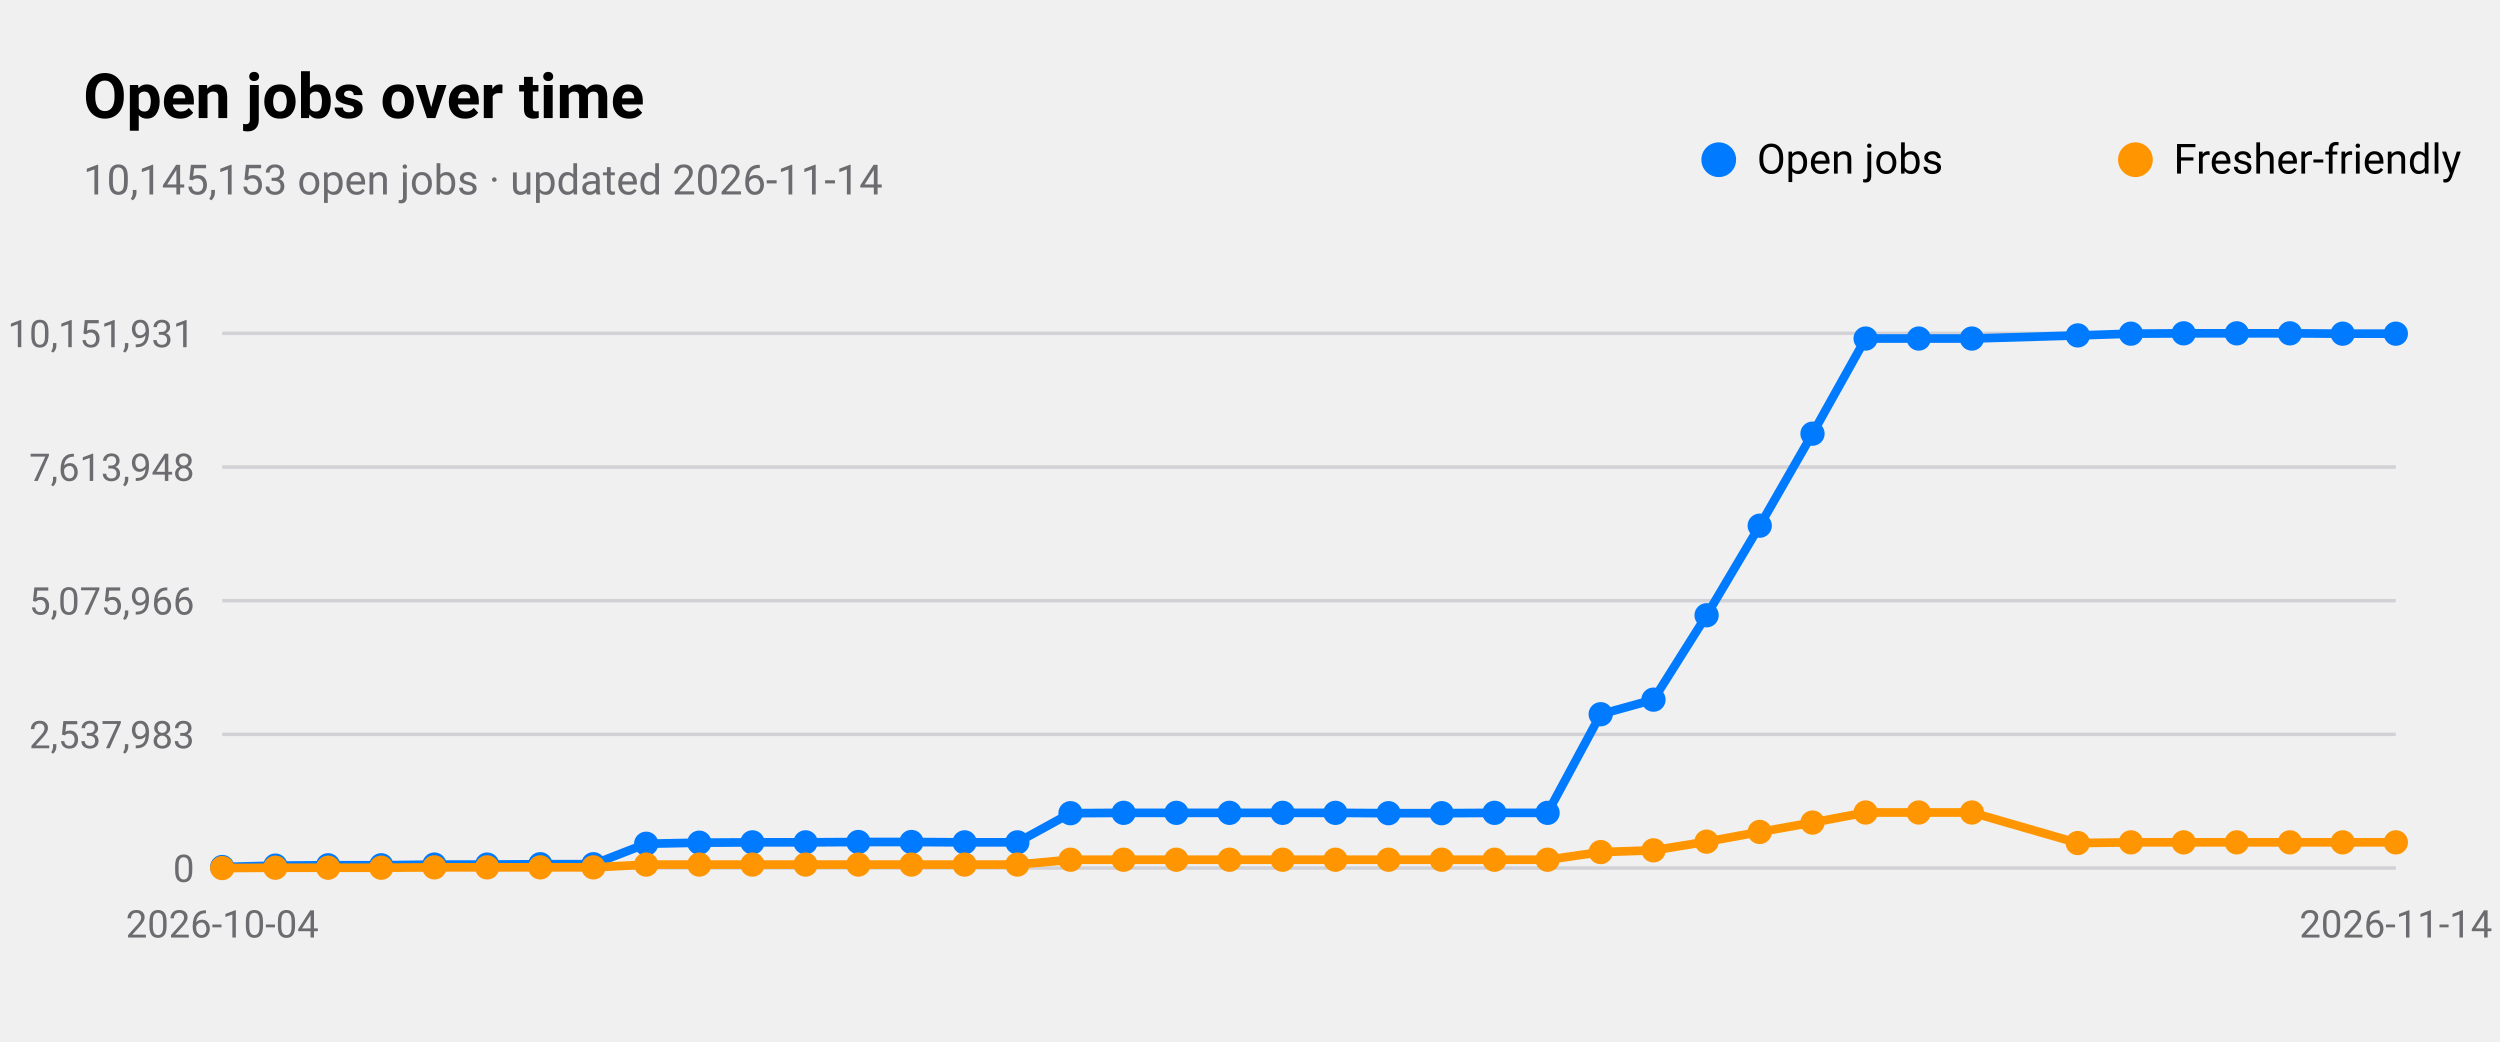
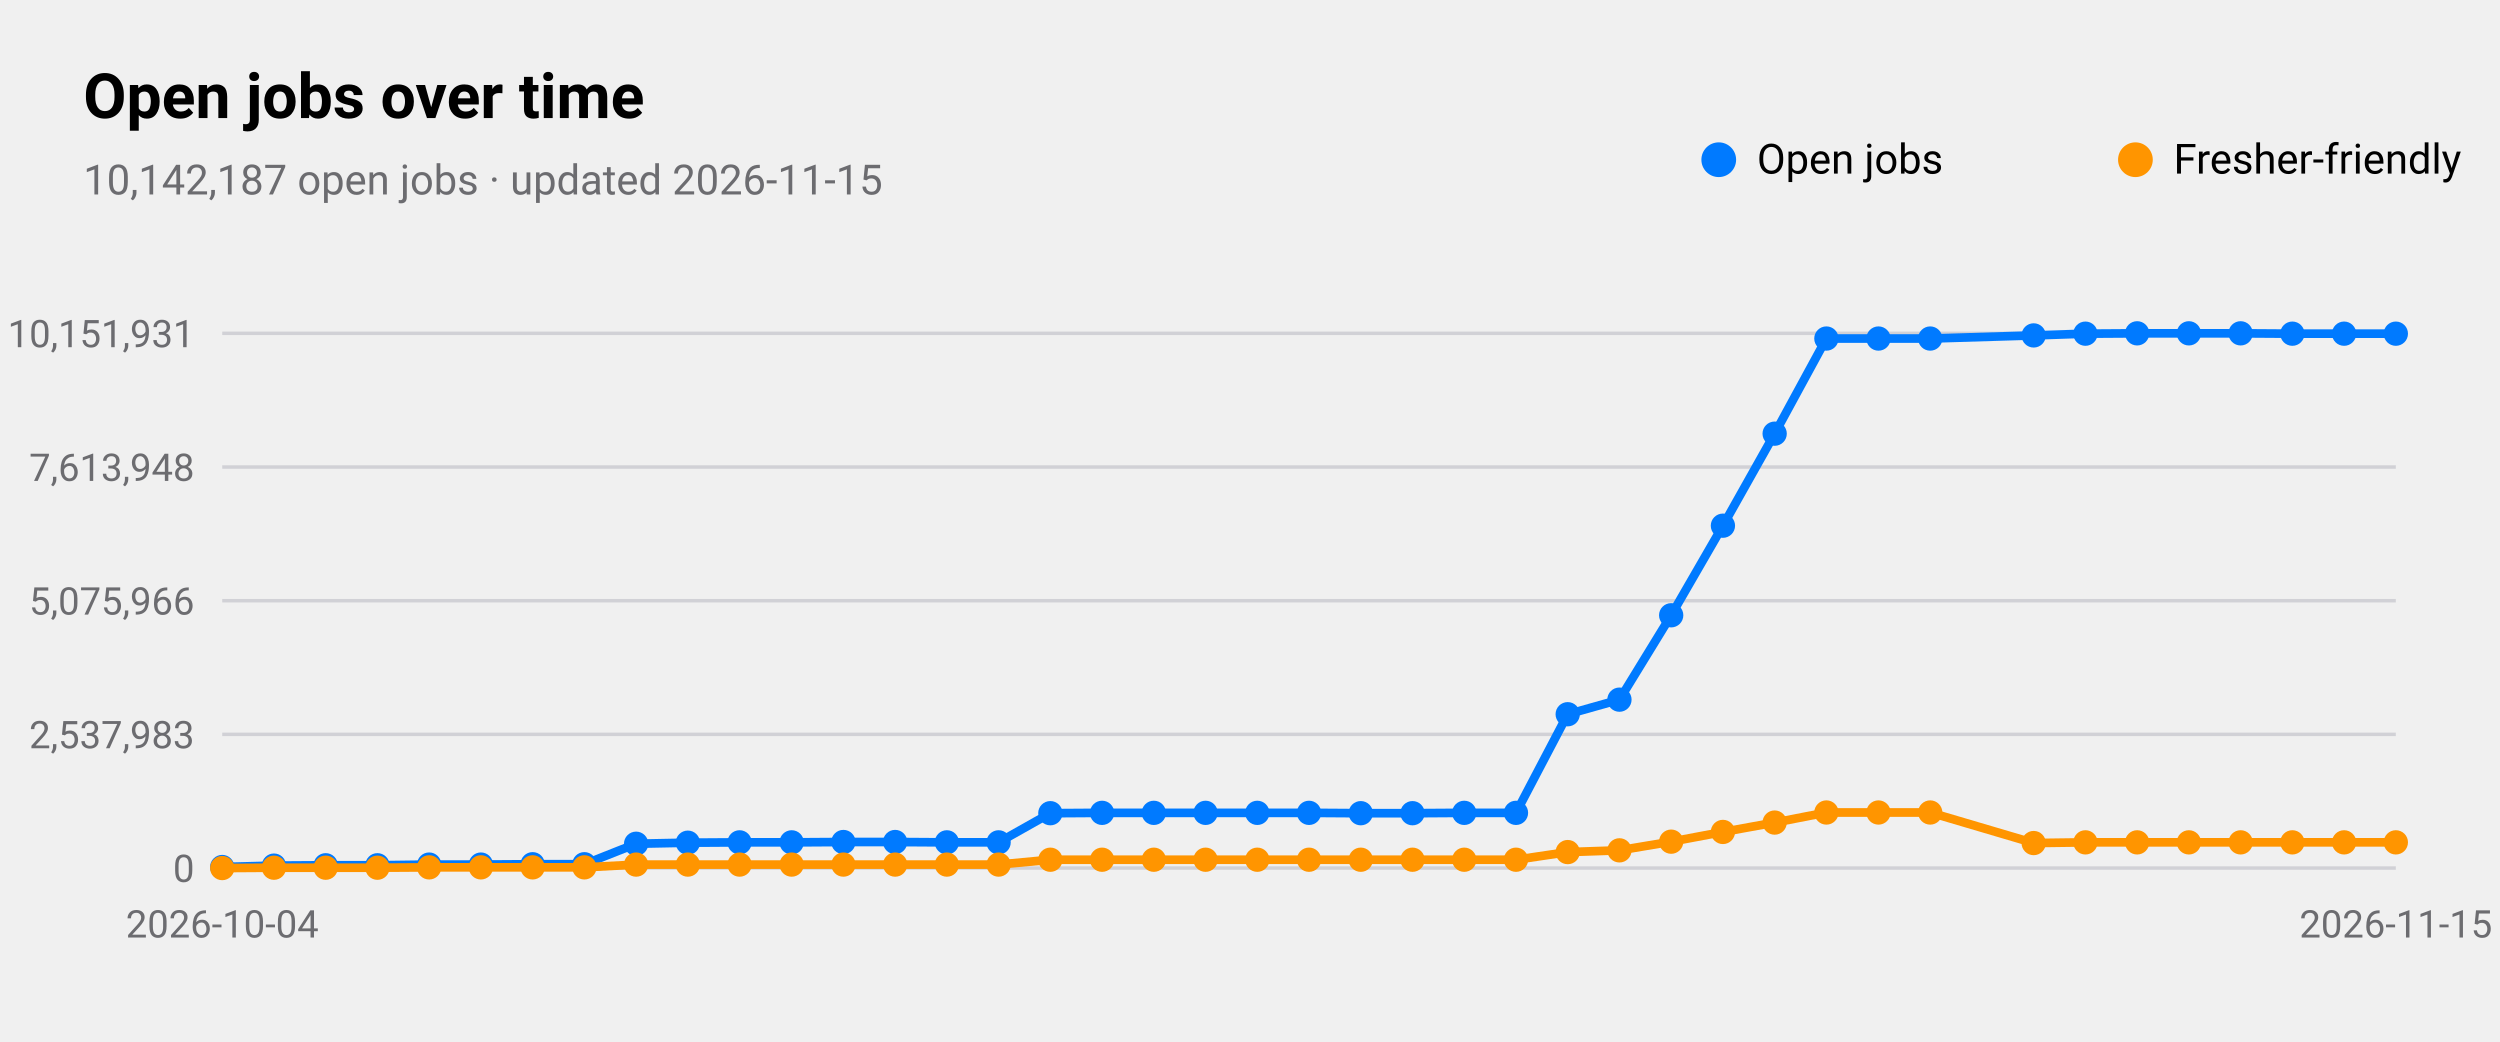
<svg xmlns="http://www.w3.org/2000/svg" viewBox="0 0 720 300" width="720" height="300" role="img" aria-label="Open jobs over time">
  <style>
text{font-family:-apple-system,BlinkMacSystemFont,"SF Pro Text","Helvetica Neue","Segoe UI",Roboto,sans-serif;fill:#000}
.sub,.val,.axis{fill:#6c6c70}.bar{fill:#007aff}.track{fill:#e5e5ea}.grid{stroke:#d1d1d6}
.l1{fill:none;stroke:#007aff;stroke-width:2.5}.d1{fill:#007aff}.l2{fill:none;stroke:#ff9500;stroke-width:2.5}.d2{fill:#ff9500}
.l3{fill:none;stroke:#34c759;stroke-width:2.5}.d3{fill:#34c759}.l4{fill:none;stroke:#af52de;stroke-width:2.5}.d4{fill:#af52de}
.l5{fill:none;stroke:#ff3b30;stroke-width:2.5}.d5{fill:#ff3b30}.l6{fill:none;stroke:#00b8d4;stroke-width:2.5}.d6{fill:#00b8d4}
@media(prefers-color-scheme:dark){text{fill:#fff}.sub,.val,.axis{fill:#98989d}.bar{fill:#0a84ff}.track{fill:#2c2c2e}.grid{stroke:#38383a}
.l1{stroke:#0a84ff}.d1{fill:#0a84ff}.l2{stroke:#ff9f0a}.d2{fill:#ff9f0a}
.l3{stroke:#30d158}.d3{fill:#30d158}.l4{stroke:#bf5af2}.d4{fill:#bf5af2}.l5{stroke:#ff453a}.d5{fill:#ff453a}.l6{stroke:#40cbe0}.d6{fill:#40cbe0}}
</style>
  <text x="24" y="34" font-size="18" font-weight="600">Open jobs over time</text>
-   <text class="sub" x="24" y="56" font-size="12">10,145,153 open jobs · updated 2026-11-14</text>
+   <text class="sub" x="24" y="56" font-size="12">10,142,187 open jobs · updated 2026-11-15</text>
  <line class="grid" x1="64" x2="690" y1="250.0" y2="250.0" />
  <text class="axis" x="56" y="254.0" font-size="11" text-anchor="end">0</text>
  <line class="grid" x1="64" x2="690" y1="211.5" y2="211.5" />
  <text class="axis" x="56" y="215.5" font-size="11" text-anchor="end">2,537,983</text>
  <line class="grid" x1="64" x2="690" y1="173.0" y2="173.0" />
  <text class="axis" x="56" y="177.0" font-size="11" text-anchor="end">5,075,966</text>
  <line class="grid" x1="64" x2="690" y1="134.5" y2="134.5" />
  <text class="axis" x="56" y="138.5" font-size="11" text-anchor="end">7,613,948</text>
  <line class="grid" x1="64" x2="690" y1="96.0" y2="96.0" />
  <text class="axis" x="56" y="100.0" font-size="11" text-anchor="end">10,151,931</text>
  <text class="axis" x="64.0" y="270" font-size="11" text-anchor="middle">2026-10-04</text>
-   <text class="axis" x="690.0" y="270" font-size="11" text-anchor="middle">2026-11-14</text>
-   <polyline class="l1" points="64.0,249.7 79.3,249.3 94.5,249.2 109.8,249.2 125.1,249.0 140.3,249.0 155.6,248.9 170.9,248.9 186.1,243.0 201.4,242.7 216.7,242.6 232.0,242.6 247.2,242.5 262.5,242.5 277.8,242.6 293.0,242.6 308.3,234.2 323.6,234.1 338.8,234.1 354.1,234.1 369.4,234.1 384.6,234.1 399.9,234.2 415.2,234.2 430.4,234.1 445.7,234.1 461.0,205.7 476.2,201.5 491.5,177.2 506.8,151.4 522.0,124.9 537.3,97.5 552.6,97.5 567.9,97.5 598.4,96.6 613.7,96.1 628.9,96.0 644.2,96.0 659.5,96.0 674.7,96.1 690.0,96.1" />
+   <text class="axis" x="690.0" y="270" font-size="11" text-anchor="middle">2026-11-15</text>
+   <polyline class="l1" points="64.0,249.7 78.9,249.3 93.8,249.2 108.7,249.2 123.6,249.0 138.5,249.0 153.4,248.9 168.3,248.9 183.2,243.0 198.1,242.7 213.0,242.6 228.0,242.6 242.9,242.5 257.8,242.5 272.7,242.6 287.6,242.6 302.5,234.2 317.4,234.1 332.3,234.1 347.2,234.1 362.1,234.1 377.0,234.1 391.9,234.2 406.8,234.2 421.7,234.1 436.6,234.1 451.5,205.7 466.4,201.5 481.3,177.2 496.2,151.4 511.1,124.9 526.0,97.5 541.0,97.5 555.9,97.5 585.7,96.6 600.6,96.1 615.5,96.0 630.4,96.0 645.3,96.0 660.2,96.1 675.1,96.1 690.0,96.1" />
  <circle class="d1" cx="64.0" cy="249.7" r="3.5" />
-   <circle class="d1" cx="79.3" cy="249.3" r="3.5" />
-   <circle class="d1" cx="94.5" cy="249.2" r="3.5" />
-   <circle class="d1" cx="109.8" cy="249.2" r="3.5" />
-   <circle class="d1" cx="125.1" cy="249.0" r="3.5" />
-   <circle class="d1" cx="140.3" cy="249.0" r="3.5" />
-   <circle class="d1" cx="155.6" cy="248.9" r="3.5" />
-   <circle class="d1" cx="170.9" cy="248.9" r="3.5" />
-   <circle class="d1" cx="186.1" cy="243.0" r="3.5" />
-   <circle class="d1" cx="201.4" cy="242.7" r="3.5" />
-   <circle class="d1" cx="216.7" cy="242.6" r="3.5" />
-   <circle class="d1" cx="232.0" cy="242.6" r="3.5" />
-   <circle class="d1" cx="247.2" cy="242.5" r="3.5" />
-   <circle class="d1" cx="262.5" cy="242.5" r="3.5" />
-   <circle class="d1" cx="277.8" cy="242.6" r="3.5" />
-   <circle class="d1" cx="293.0" cy="242.6" r="3.5" />
-   <circle class="d1" cx="308.3" cy="234.2" r="3.5" />
-   <circle class="d1" cx="323.6" cy="234.1" r="3.5" />
-   <circle class="d1" cx="338.8" cy="234.1" r="3.5" />
-   <circle class="d1" cx="354.1" cy="234.1" r="3.5" />
-   <circle class="d1" cx="369.4" cy="234.1" r="3.5" />
-   <circle class="d1" cx="384.6" cy="234.1" r="3.5" />
-   <circle class="d1" cx="399.9" cy="234.2" r="3.5" />
-   <circle class="d1" cx="415.2" cy="234.2" r="3.5" />
-   <circle class="d1" cx="430.4" cy="234.1" r="3.5" />
-   <circle class="d1" cx="445.7" cy="234.1" r="3.5" />
-   <circle class="d1" cx="461.0" cy="205.7" r="3.5" />
-   <circle class="d1" cx="476.2" cy="201.5" r="3.5" />
-   <circle class="d1" cx="491.5" cy="177.2" r="3.5" />
-   <circle class="d1" cx="506.8" cy="151.4" r="3.5" />
-   <circle class="d1" cx="522.0" cy="124.9" r="3.5" />
-   <circle class="d1" cx="537.3" cy="97.5" r="3.5" />
-   <circle class="d1" cx="552.6" cy="97.5" r="3.5" />
-   <circle class="d1" cx="567.9" cy="97.5" r="3.5" />
-   <circle class="d1" cx="598.4" cy="96.6" r="3.5" />
-   <circle class="d1" cx="613.7" cy="96.1" r="3.5" />
-   <circle class="d1" cx="628.9" cy="96.0" r="3.5" />
-   <circle class="d1" cx="644.2" cy="96.0" r="3.5" />
-   <circle class="d1" cx="659.5" cy="96.0" r="3.5" />
-   <circle class="d1" cx="674.7" cy="96.1" r="3.5" />
+   <circle class="d1" cx="78.9" cy="249.3" r="3.5" />
+   <circle class="d1" cx="93.8" cy="249.2" r="3.5" />
+   <circle class="d1" cx="108.7" cy="249.2" r="3.5" />
+   <circle class="d1" cx="123.6" cy="249.0" r="3.5" />
+   <circle class="d1" cx="138.5" cy="249.0" r="3.5" />
+   <circle class="d1" cx="153.4" cy="248.9" r="3.5" />
+   <circle class="d1" cx="168.3" cy="248.9" r="3.5" />
+   <circle class="d1" cx="183.2" cy="243.0" r="3.5" />
+   <circle class="d1" cx="198.1" cy="242.7" r="3.5" />
+   <circle class="d1" cx="213.0" cy="242.6" r="3.5" />
+   <circle class="d1" cx="228.0" cy="242.6" r="3.5" />
+   <circle class="d1" cx="242.9" cy="242.5" r="3.5" />
+   <circle class="d1" cx="257.8" cy="242.5" r="3.5" />
+   <circle class="d1" cx="272.7" cy="242.6" r="3.5" />
+   <circle class="d1" cx="287.6" cy="242.6" r="3.5" />
+   <circle class="d1" cx="302.5" cy="234.2" r="3.5" />
+   <circle class="d1" cx="317.4" cy="234.1" r="3.5" />
+   <circle class="d1" cx="332.3" cy="234.1" r="3.5" />
+   <circle class="d1" cx="347.2" cy="234.1" r="3.5" />
+   <circle class="d1" cx="362.1" cy="234.1" r="3.5" />
+   <circle class="d1" cx="377.0" cy="234.1" r="3.5" />
+   <circle class="d1" cx="391.9" cy="234.2" r="3.5" />
+   <circle class="d1" cx="406.8" cy="234.2" r="3.5" />
+   <circle class="d1" cx="421.7" cy="234.1" r="3.5" />
+   <circle class="d1" cx="436.6" cy="234.1" r="3.5" />
+   <circle class="d1" cx="451.5" cy="205.7" r="3.5" />
+   <circle class="d1" cx="466.4" cy="201.5" r="3.5" />
+   <circle class="d1" cx="481.3" cy="177.2" r="3.5" />
+   <circle class="d1" cx="496.2" cy="151.4" r="3.5" />
+   <circle class="d1" cx="511.1" cy="124.9" r="3.5" />
+   <circle class="d1" cx="526.0" cy="97.5" r="3.5" />
+   <circle class="d1" cx="541.0" cy="97.5" r="3.5" />
+   <circle class="d1" cx="555.9" cy="97.5" r="3.5" />
+   <circle class="d1" cx="585.7" cy="96.6" r="3.5" />
+   <circle class="d1" cx="600.6" cy="96.1" r="3.5" />
+   <circle class="d1" cx="615.5" cy="96.0" r="3.5" />
+   <circle class="d1" cx="630.4" cy="96.0" r="3.5" />
+   <circle class="d1" cx="645.3" cy="96.0" r="3.5" />
+   <circle class="d1" cx="660.2" cy="96.1" r="3.5" />
+   <circle class="d1" cx="675.1" cy="96.1" r="3.5" />
  <circle class="d1" cx="690.0" cy="96.1" r="3.5" />
  <circle class="d1" cx="495" cy="46" r="5" />
  <text x="506" y="50" font-size="12">Open jobs</text>
-   <polyline class="l2" points="64.0,250.0 79.3,249.9 94.5,249.9 109.8,249.9 125.1,249.8 140.3,249.8 155.6,249.8 170.9,249.8 186.1,249.0 201.4,249.0 216.7,249.0 232.0,249.0 247.2,249.0 262.5,249.0 277.8,249.0 293.0,249.0 308.3,247.6 323.6,247.6 338.8,247.6 354.1,247.6 369.4,247.6 384.6,247.6 399.9,247.6 415.2,247.6 430.4,247.6 445.7,247.6 461.0,245.4 476.2,244.9 491.5,242.4 506.8,239.6 522.0,236.9 537.3,234.0 552.6,234.0 567.9,234.0 598.4,242.8 613.7,242.6 628.9,242.6 644.2,242.6 659.5,242.6 674.7,242.6 690.0,242.6" />
+   <polyline class="l2" points="64.0,250.0 78.9,249.9 93.8,249.9 108.7,249.9 123.6,249.8 138.5,249.8 153.4,249.8 168.3,249.8 183.2,249.0 198.1,249.0 213.0,249.0 228.0,249.0 242.9,249.0 257.8,249.0 272.7,249.0 287.6,249.0 302.5,247.6 317.4,247.6 332.3,247.6 347.2,247.6 362.1,247.6 377.0,247.6 391.9,247.6 406.8,247.6 421.7,247.6 436.6,247.6 451.5,245.4 466.4,244.9 481.3,242.4 496.2,239.6 511.1,236.9 526.0,234.0 541.0,234.0 555.9,234.0 585.7,242.8 600.6,242.6 615.5,242.6 630.4,242.6 645.3,242.6 660.2,242.6 675.1,242.6 690.0,242.6" />
  <circle class="d2" cx="64.0" cy="250.0" r="3.5" />
-   <circle class="d2" cx="79.3" cy="249.9" r="3.5" />
-   <circle class="d2" cx="94.5" cy="249.9" r="3.5" />
-   <circle class="d2" cx="109.8" cy="249.9" r="3.5" />
-   <circle class="d2" cx="125.1" cy="249.8" r="3.5" />
-   <circle class="d2" cx="140.3" cy="249.8" r="3.5" />
-   <circle class="d2" cx="155.6" cy="249.8" r="3.5" />
-   <circle class="d2" cx="170.9" cy="249.8" r="3.5" />
-   <circle class="d2" cx="186.1" cy="249.0" r="3.5" />
-   <circle class="d2" cx="201.4" cy="249.0" r="3.5" />
-   <circle class="d2" cx="216.7" cy="249.0" r="3.5" />
-   <circle class="d2" cx="232.0" cy="249.0" r="3.5" />
-   <circle class="d2" cx="247.2" cy="249.0" r="3.5" />
-   <circle class="d2" cx="262.5" cy="249.0" r="3.5" />
-   <circle class="d2" cx="277.8" cy="249.0" r="3.5" />
-   <circle class="d2" cx="293.0" cy="249.0" r="3.5" />
-   <circle class="d2" cx="308.3" cy="247.6" r="3.5" />
-   <circle class="d2" cx="323.6" cy="247.6" r="3.5" />
-   <circle class="d2" cx="338.8" cy="247.6" r="3.5" />
-   <circle class="d2" cx="354.1" cy="247.6" r="3.5" />
-   <circle class="d2" cx="369.4" cy="247.6" r="3.5" />
-   <circle class="d2" cx="384.6" cy="247.6" r="3.5" />
-   <circle class="d2" cx="399.9" cy="247.6" r="3.5" />
-   <circle class="d2" cx="415.2" cy="247.6" r="3.5" />
-   <circle class="d2" cx="430.4" cy="247.6" r="3.5" />
-   <circle class="d2" cx="445.7" cy="247.6" r="3.5" />
-   <circle class="d2" cx="461.0" cy="245.4" r="3.5" />
-   <circle class="d2" cx="476.2" cy="244.9" r="3.5" />
-   <circle class="d2" cx="491.5" cy="242.4" r="3.5" />
-   <circle class="d2" cx="506.8" cy="239.6" r="3.5" />
-   <circle class="d2" cx="522.0" cy="236.9" r="3.5" />
-   <circle class="d2" cx="537.3" cy="234.0" r="3.5" />
-   <circle class="d2" cx="552.6" cy="234.0" r="3.5" />
-   <circle class="d2" cx="567.9" cy="234.0" r="3.5" />
-   <circle class="d2" cx="598.4" cy="242.8" r="3.5" />
-   <circle class="d2" cx="613.7" cy="242.6" r="3.5" />
-   <circle class="d2" cx="628.9" cy="242.6" r="3.5" />
-   <circle class="d2" cx="644.2" cy="242.6" r="3.5" />
-   <circle class="d2" cx="659.5" cy="242.6" r="3.5" />
-   <circle class="d2" cx="674.7" cy="242.6" r="3.5" />
+   <circle class="d2" cx="78.9" cy="249.9" r="3.5" />
+   <circle class="d2" cx="93.8" cy="249.9" r="3.5" />
+   <circle class="d2" cx="108.7" cy="249.9" r="3.5" />
+   <circle class="d2" cx="123.6" cy="249.8" r="3.5" />
+   <circle class="d2" cx="138.5" cy="249.8" r="3.5" />
+   <circle class="d2" cx="153.4" cy="249.8" r="3.5" />
+   <circle class="d2" cx="168.3" cy="249.8" r="3.5" />
+   <circle class="d2" cx="183.2" cy="249.0" r="3.5" />
+   <circle class="d2" cx="198.1" cy="249.0" r="3.5" />
+   <circle class="d2" cx="213.0" cy="249.0" r="3.5" />
+   <circle class="d2" cx="228.0" cy="249.0" r="3.5" />
+   <circle class="d2" cx="242.9" cy="249.0" r="3.5" />
+   <circle class="d2" cx="257.8" cy="249.0" r="3.5" />
+   <circle class="d2" cx="272.7" cy="249.0" r="3.5" />
+   <circle class="d2" cx="287.6" cy="249.0" r="3.5" />
+   <circle class="d2" cx="302.5" cy="247.6" r="3.5" />
+   <circle class="d2" cx="317.4" cy="247.6" r="3.5" />
+   <circle class="d2" cx="332.3" cy="247.6" r="3.5" />
+   <circle class="d2" cx="347.2" cy="247.6" r="3.5" />
+   <circle class="d2" cx="362.1" cy="247.6" r="3.5" />
+   <circle class="d2" cx="377.0" cy="247.6" r="3.5" />
+   <circle class="d2" cx="391.9" cy="247.6" r="3.5" />
+   <circle class="d2" cx="406.8" cy="247.6" r="3.5" />
+   <circle class="d2" cx="421.7" cy="247.6" r="3.5" />
+   <circle class="d2" cx="436.6" cy="247.6" r="3.5" />
+   <circle class="d2" cx="451.5" cy="245.4" r="3.5" />
+   <circle class="d2" cx="466.4" cy="244.9" r="3.5" />
+   <circle class="d2" cx="481.3" cy="242.4" r="3.5" />
+   <circle class="d2" cx="496.2" cy="239.6" r="3.5" />
+   <circle class="d2" cx="511.1" cy="236.9" r="3.5" />
+   <circle class="d2" cx="526.0" cy="234.0" r="3.5" />
+   <circle class="d2" cx="541.0" cy="234.0" r="3.5" />
+   <circle class="d2" cx="555.9" cy="234.0" r="3.5" />
+   <circle class="d2" cx="585.7" cy="242.8" r="3.5" />
+   <circle class="d2" cx="600.6" cy="242.6" r="3.5" />
+   <circle class="d2" cx="615.5" cy="242.6" r="3.5" />
+   <circle class="d2" cx="630.4" cy="242.6" r="3.5" />
+   <circle class="d2" cx="645.3" cy="242.6" r="3.5" />
+   <circle class="d2" cx="660.2" cy="242.6" r="3.5" />
+   <circle class="d2" cx="675.1" cy="242.6" r="3.5" />
  <circle class="d2" cx="690.0" cy="242.6" r="3.5" />
  <circle class="d2" cx="615" cy="46" r="5" />
  <text x="626" y="50" font-size="12">Fresher-friendly</text>
</svg>
